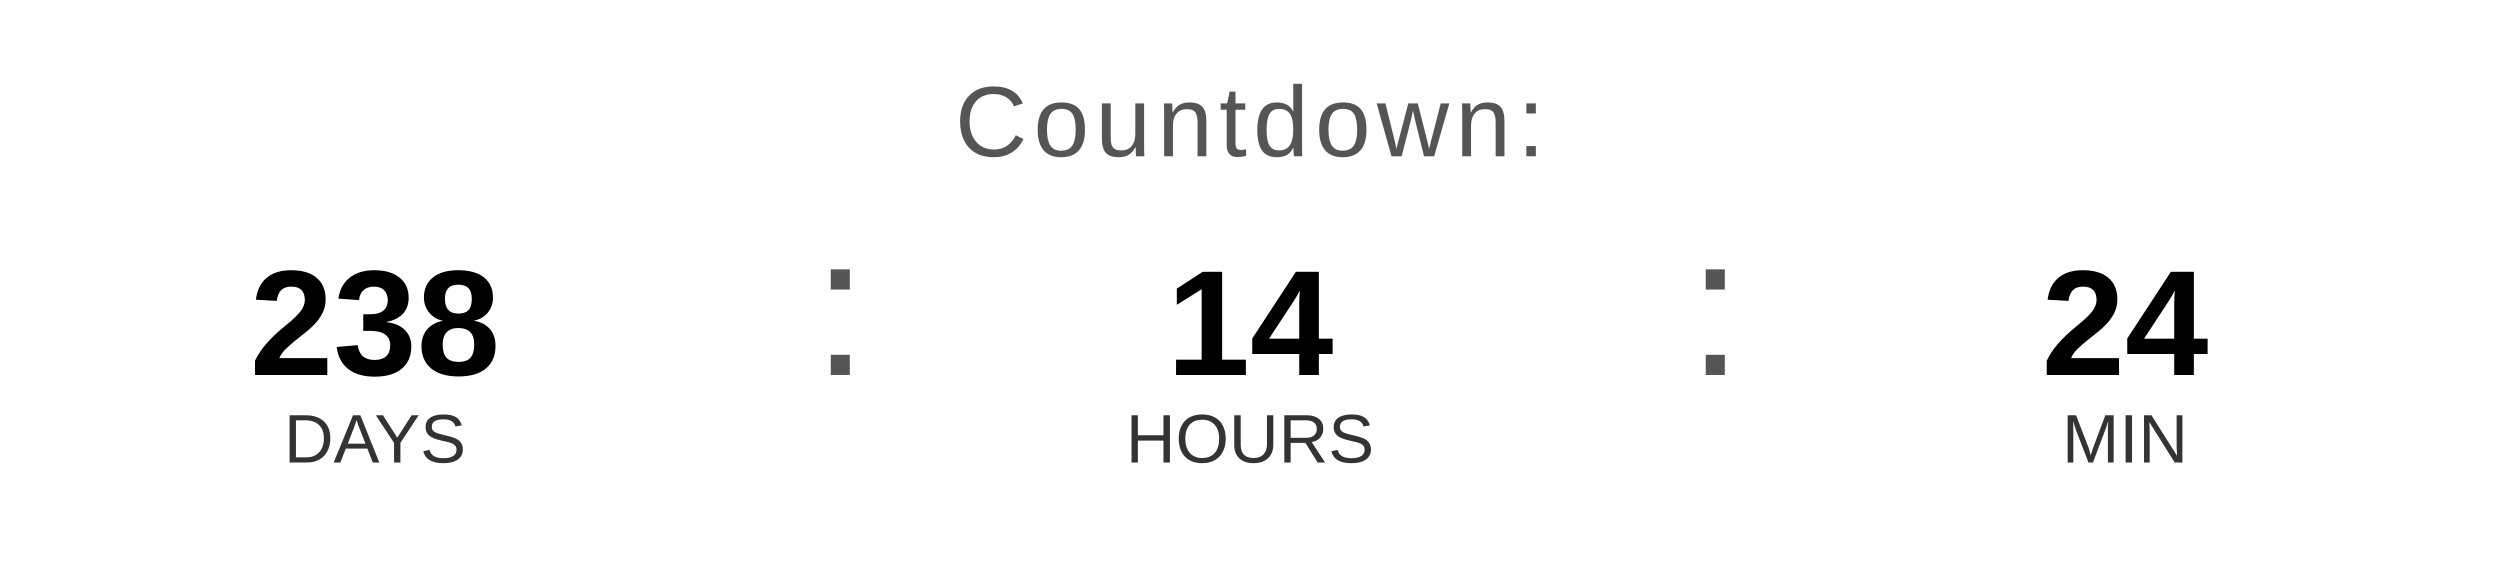
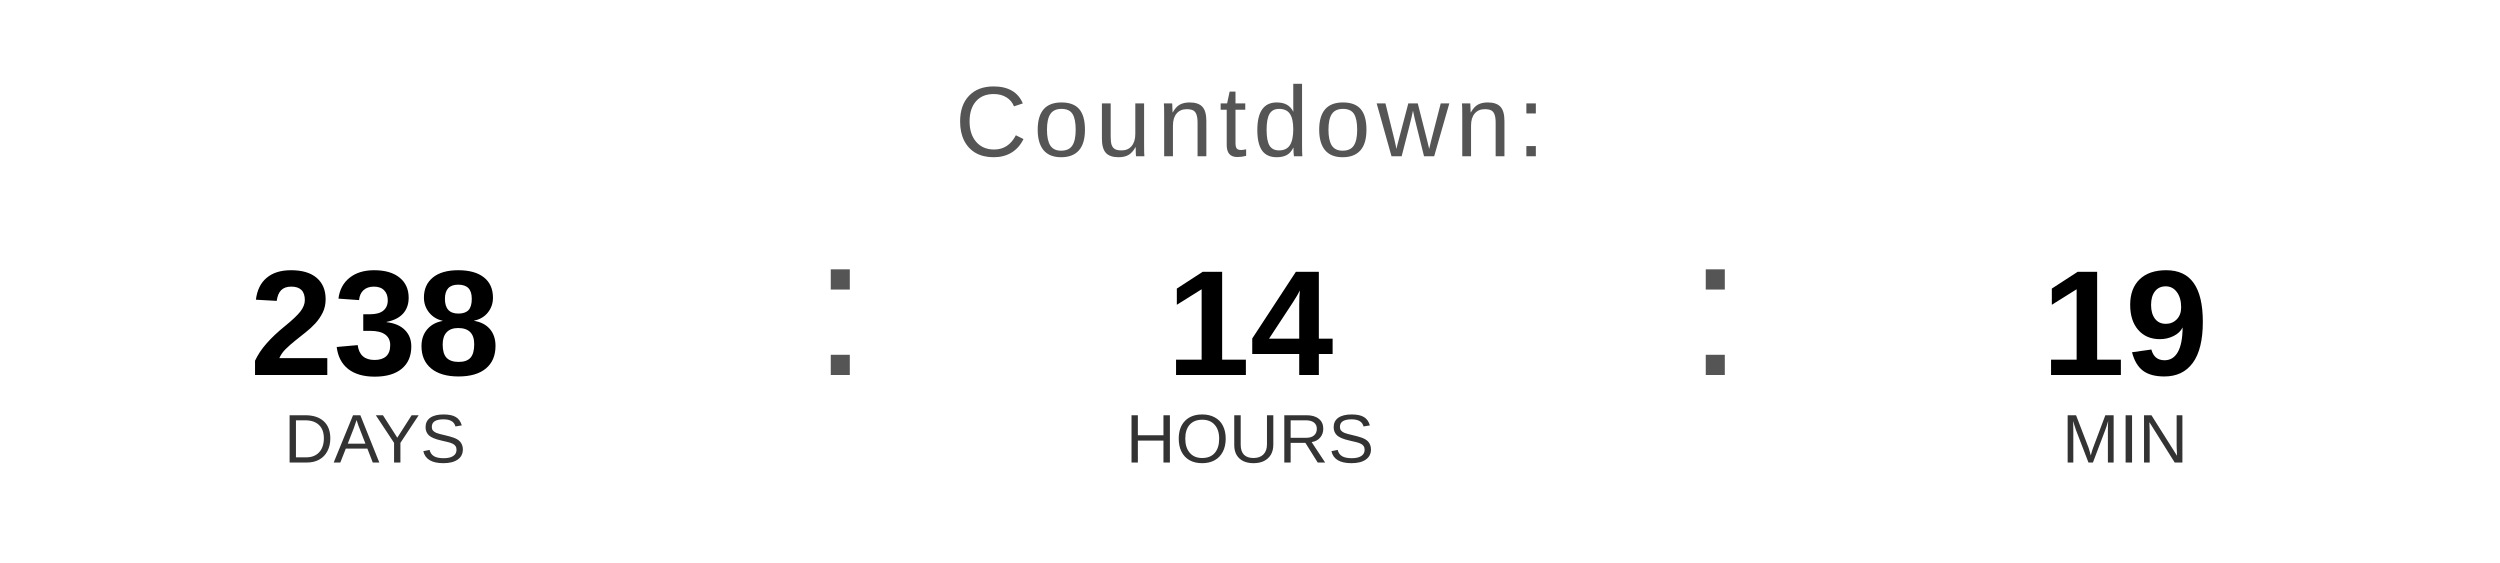
<svg xmlns="http://www.w3.org/2000/svg" width="400" height="90" viewBox="0 0 400 90">
  <text x="200" y="25" font-family="Arial, Helvetica, sans-serif" font-size="16" fill="#555555" text-anchor="middle" letter-spacing="1">
    Countdown:
  </text>
  <text x="60" y="60" font-family="Arial, Helvetica, sans-serif" font-size="24" font-weight="bold" fill="#000000" text-anchor="middle">238</text>
  <text x="60" y="74" font-family="Arial, Helvetica, sans-serif" font-size="11" fill="#333333" text-anchor="middle">DAYS</text>
  <text x="130" y="60" font-family="Arial, sans-serif" font-size="32" fill="#555555">:</text>
  <text x="200" y="60" font-family="Arial, Helvetica, sans-serif" font-size="24" font-weight="bold" fill="#000000" text-anchor="middle">14</text>
  <text x="200" y="74" font-family="Arial, Helvetica, sans-serif" font-size="11" fill="#333333" text-anchor="middle">HOURS</text>
  <text x="270" y="60" font-family="Arial, sans-serif" font-size="32" fill="#555555">:</text>
-   <text x="340" y="60" font-family="Arial, Helvetica, sans-serif" font-size="24" font-weight="bold" fill="#000000" text-anchor="middle">24</text>
+   <text x="340" y="60" font-family="Arial, Helvetica, sans-serif" font-size="24" font-weight="bold" fill="#000000" text-anchor="middle">19</text>
  <text x="340" y="74" font-family="Arial, Helvetica, sans-serif" font-size="11" fill="#333333" text-anchor="middle">MIN</text>
</svg>
